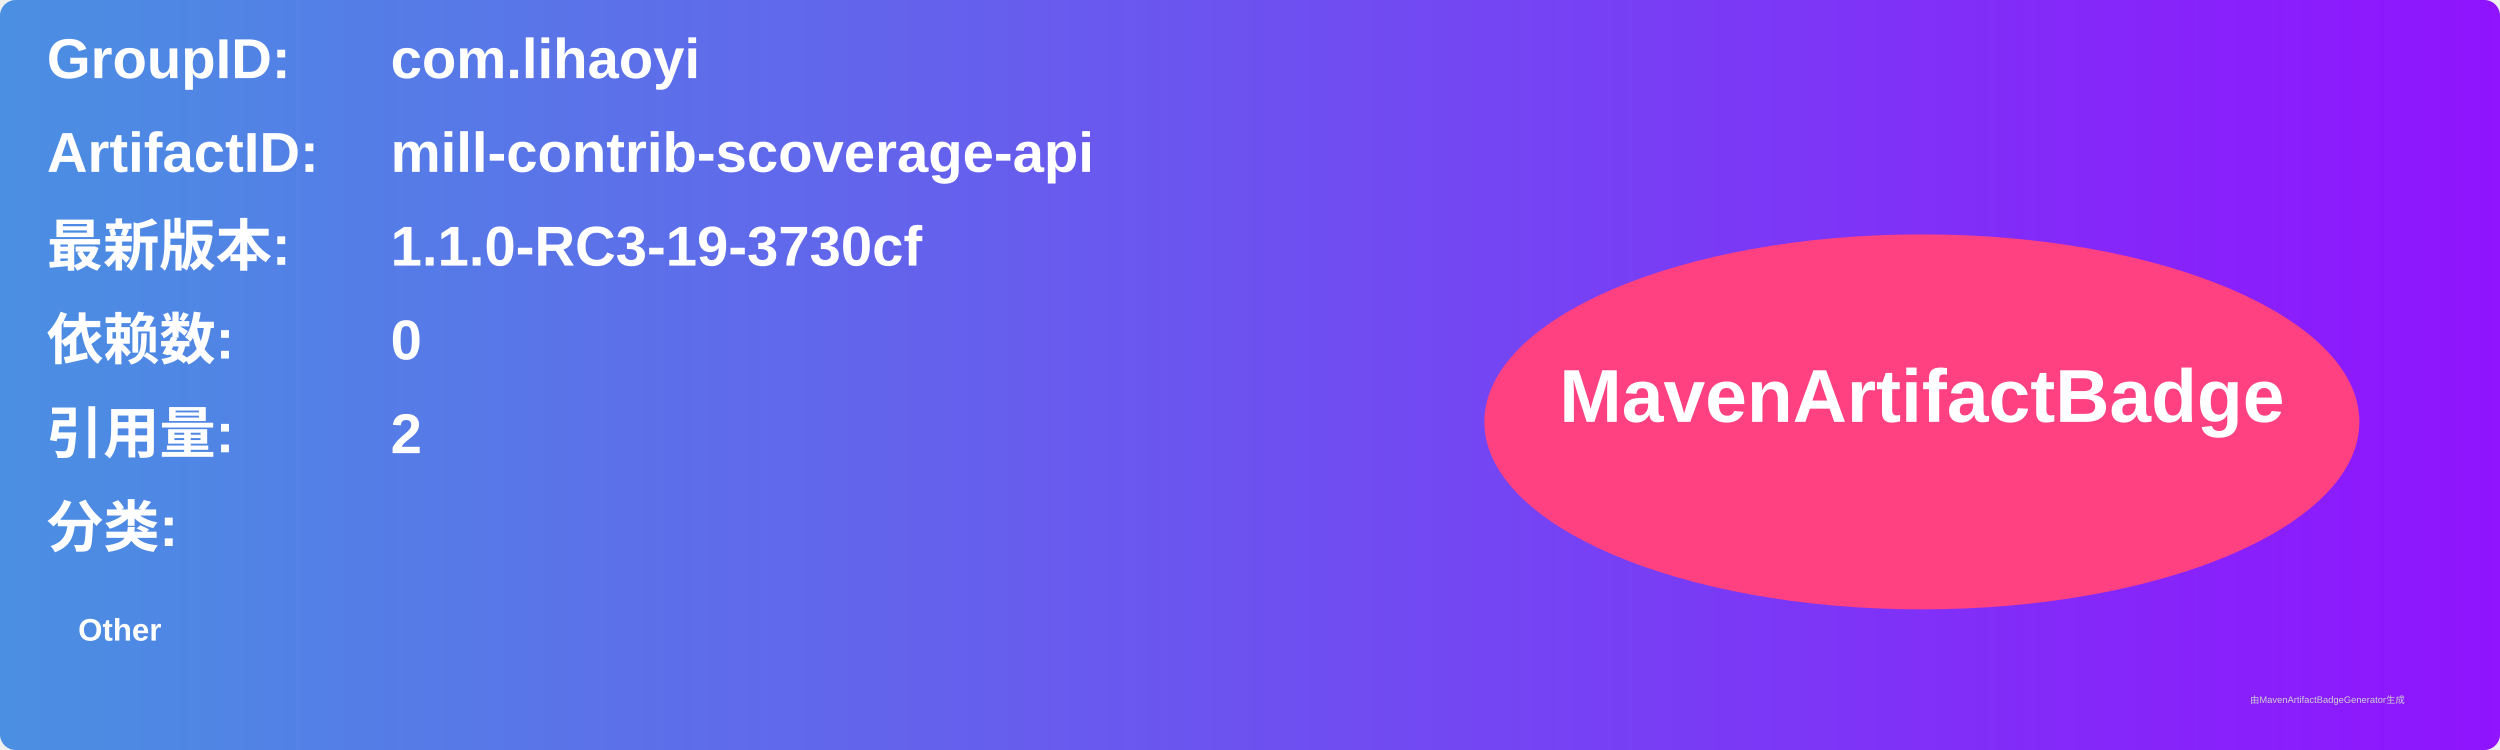
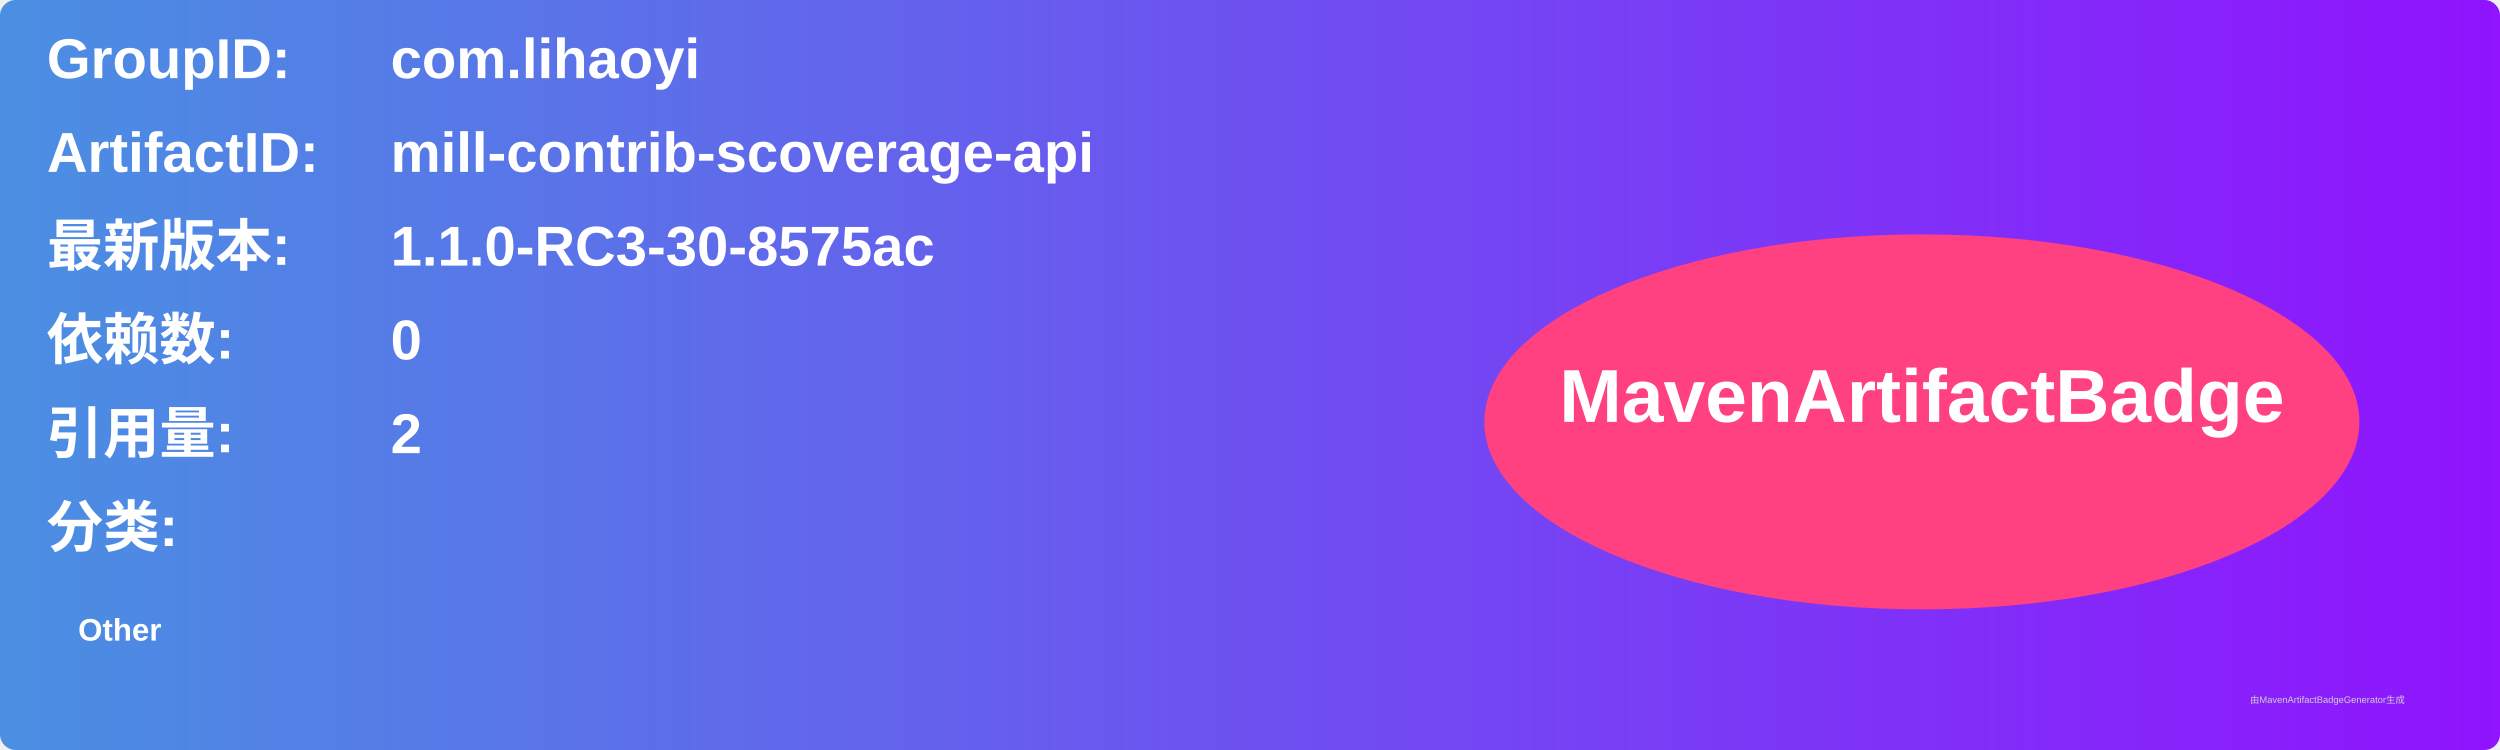
<svg xmlns="http://www.w3.org/2000/svg" width="800" height="240" viewBox="0 0 800 240">
  <linearGradient id="grad" x1="0%" y1="0%" x2="100%" y2="0%">
    <stop offset="0%" stop-color="#4a90e2" />
    <stop offset="100%" stop-color="#9013fe" />
  </linearGradient>
  <rect width="100%" height="100%" rx="5" ry="5" fill="url(#grad)" />
  <g transform="translate(15, 15)">
    <text x="0" y="10" font-family="Arial" font-size="18" fill="white" font-weight="bold" width="260">GroupID:</text>
    <text x="110" y="10" font-family="Arial" font-size="18" fill="white" font-weight="bold" width="460">com.lihaoyi</text>
    <text x="0" y="40" font-family="Arial" font-size="18" fill="white" font-weight="bold" width="260">ArtifactID:</text>
    <text x="110" y="40" font-family="Arial" font-size="18" fill="white" font-weight="bold" width="460">mill-contrib-scoverage-api</text>
    <text x="0" y="70" font-family="Arial" font-size="18" fill="white" font-weight="bold">最新版本:</text>
    <text x="110" y="70" font-family="Arial" font-size="18" fill="white" font-weight="bold">
-       <tspan font-weight="bold">1.1.0-RC3-19-3730cf</tspan>
+       <tspan font-weight="bold">1.1.0-RC3-30-8575ac</tspan>
    </text>
    <text x="0" y="100" font-family="Arial" font-size="18" fill="white" font-weight="bold">依赖数: </text>
    <text x="110" y="100" font-family="Arial" font-size="18" fill="white">
      <tspan font-weight="bold">0</tspan>
    </text>
    <text x="0" y="130" font-family="Arial" font-size="18" fill="white" font-weight="bold">引用量: </text>
    <text x="110" y="130" font-family="Arial" font-size="18" fill="white">
      <tspan font-weight="bold">2</tspan>
    </text>
    <text x="0" y="160" font-family="Arial" font-size="18" fill="white" font-weight="bold">分类:</text>
    <text x="10" y="190" font-family="Arial" font-size="10" fill="white">
      <tspan font-weight="bold">Other</tspan>
    </text>
    <ellipse cx="600" cy="120" rx="140" ry="60" fill="#ff4081" />
    <text x="600" y="120" text-anchor="middle" font-family="Arial" font-size="24" fill="white" font-weight="bold">MavenArtifactBadge</text>
  </g>
  <text x="720" y="225" font-family="Arial" font-size="3" fill="#d0d0d0">由MavenArtifactBadgeGenerator生成</text>
</svg>
